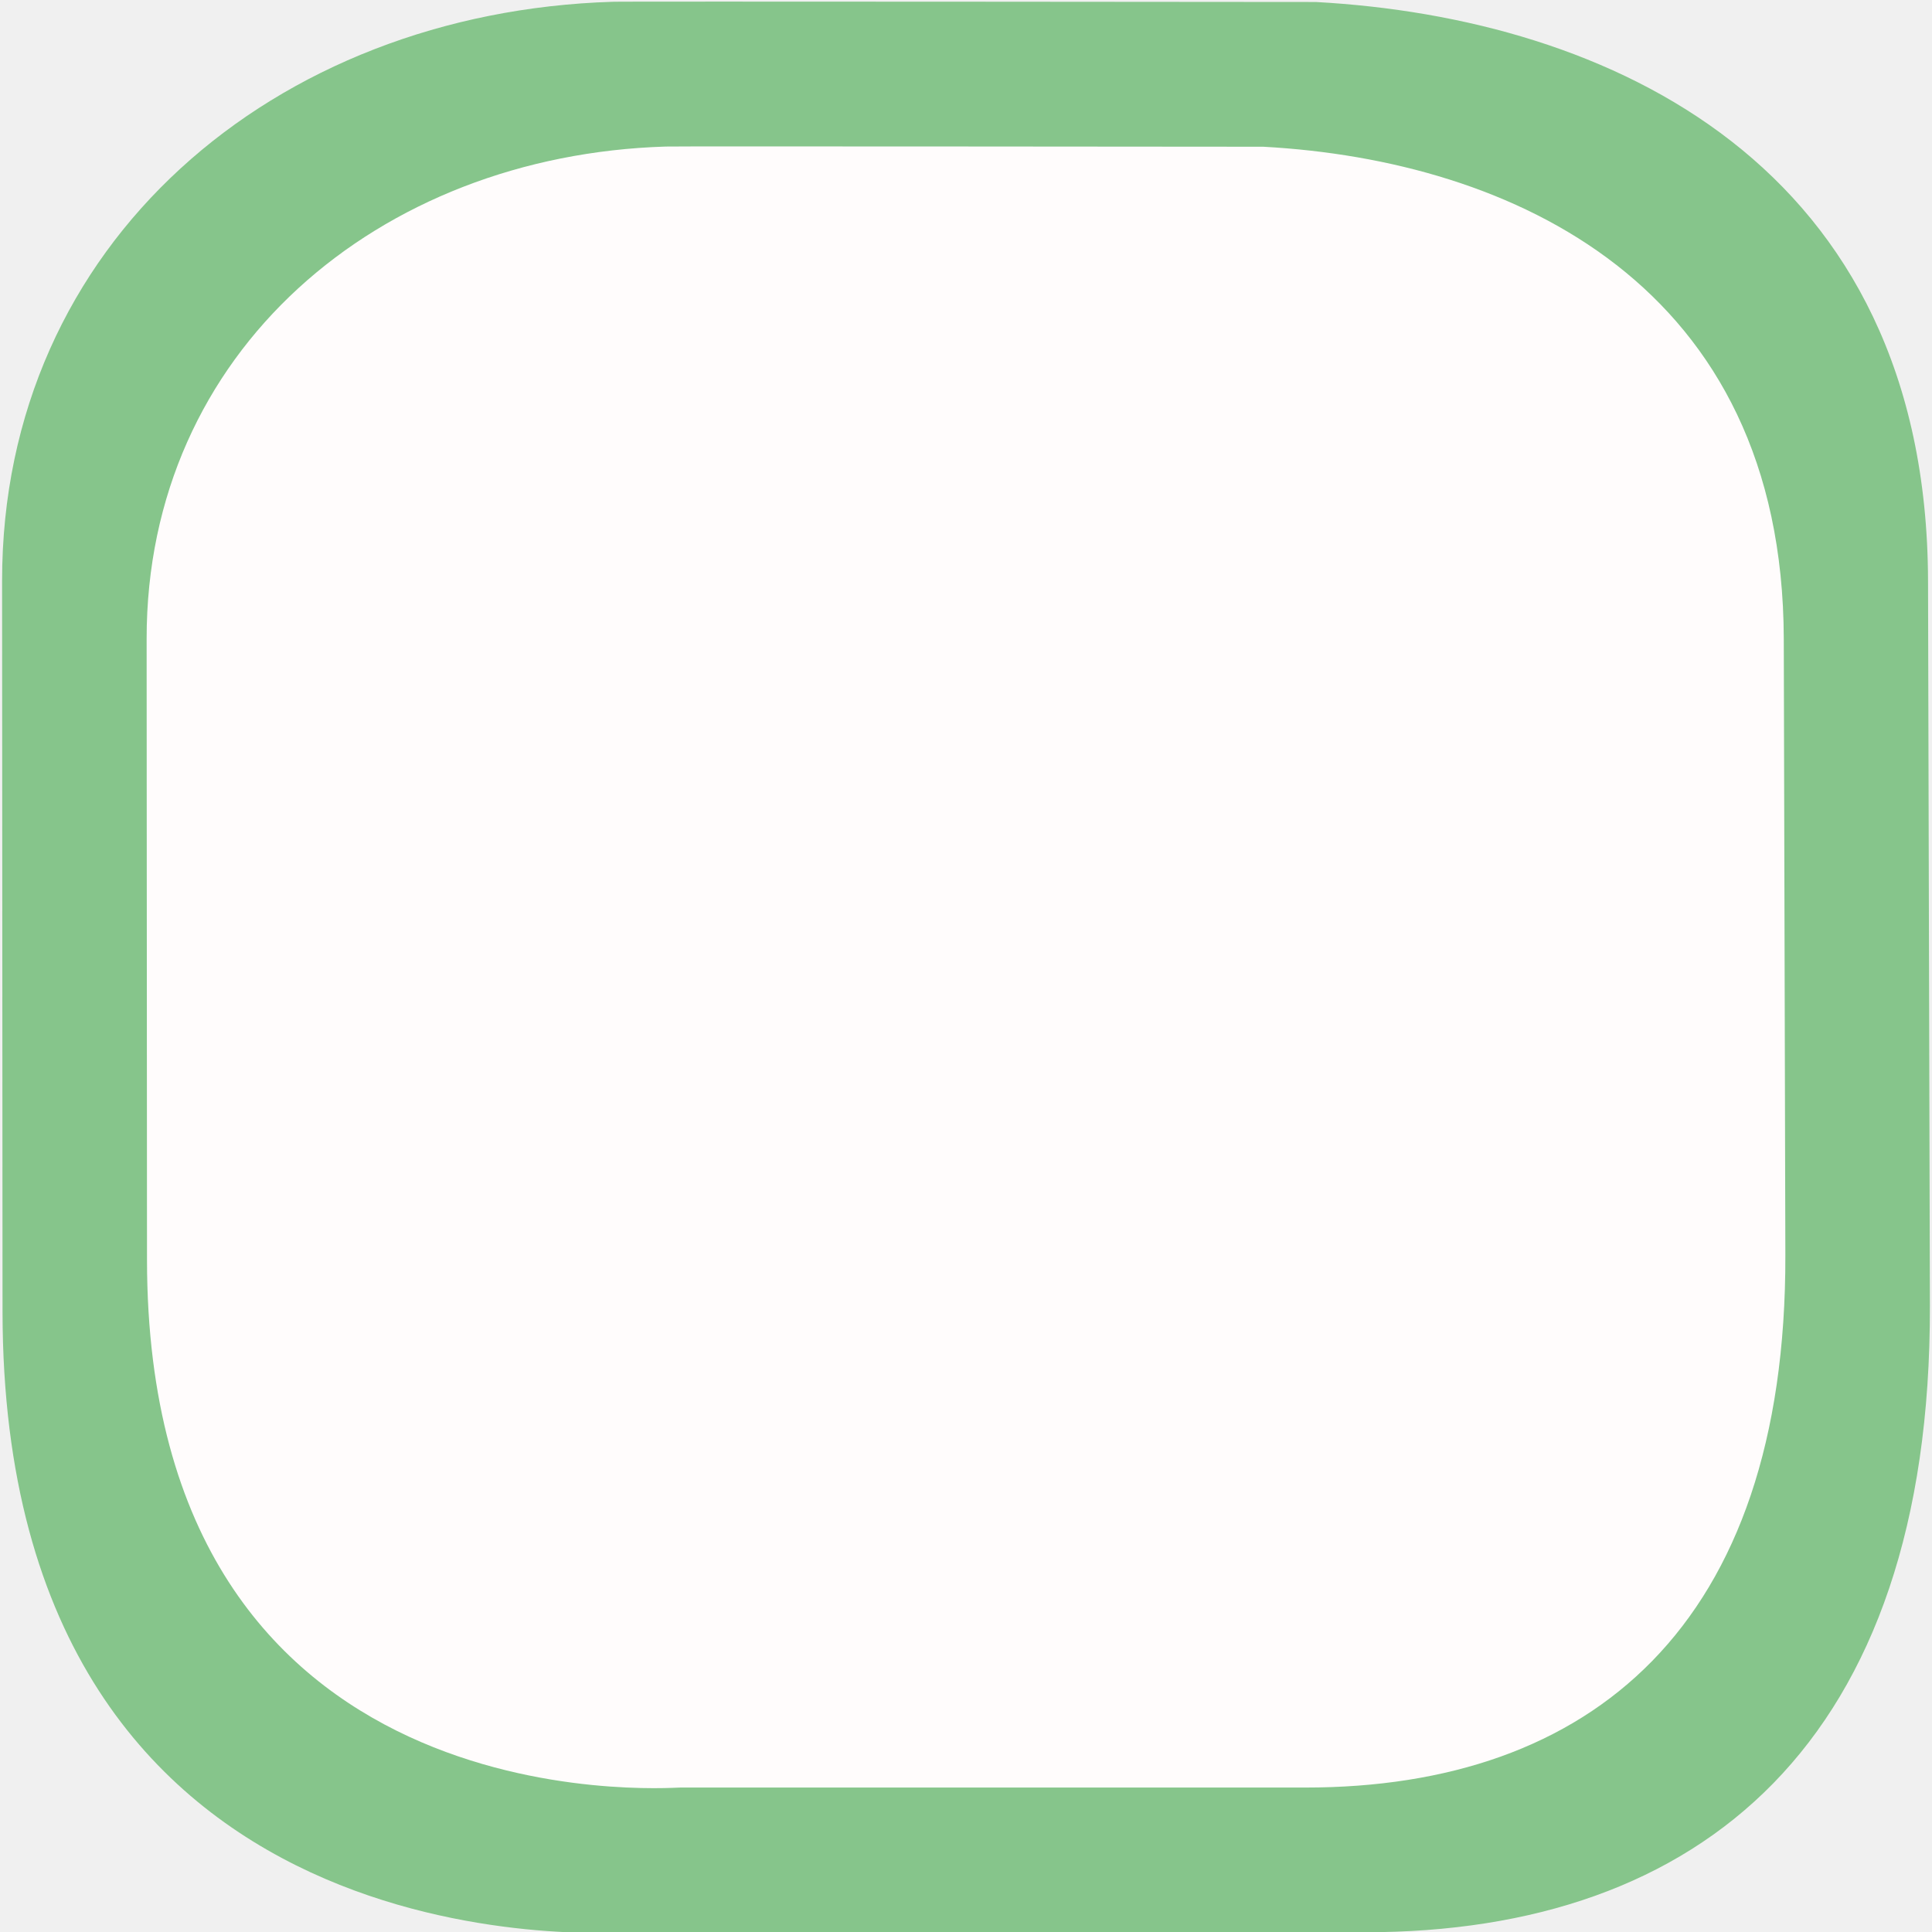
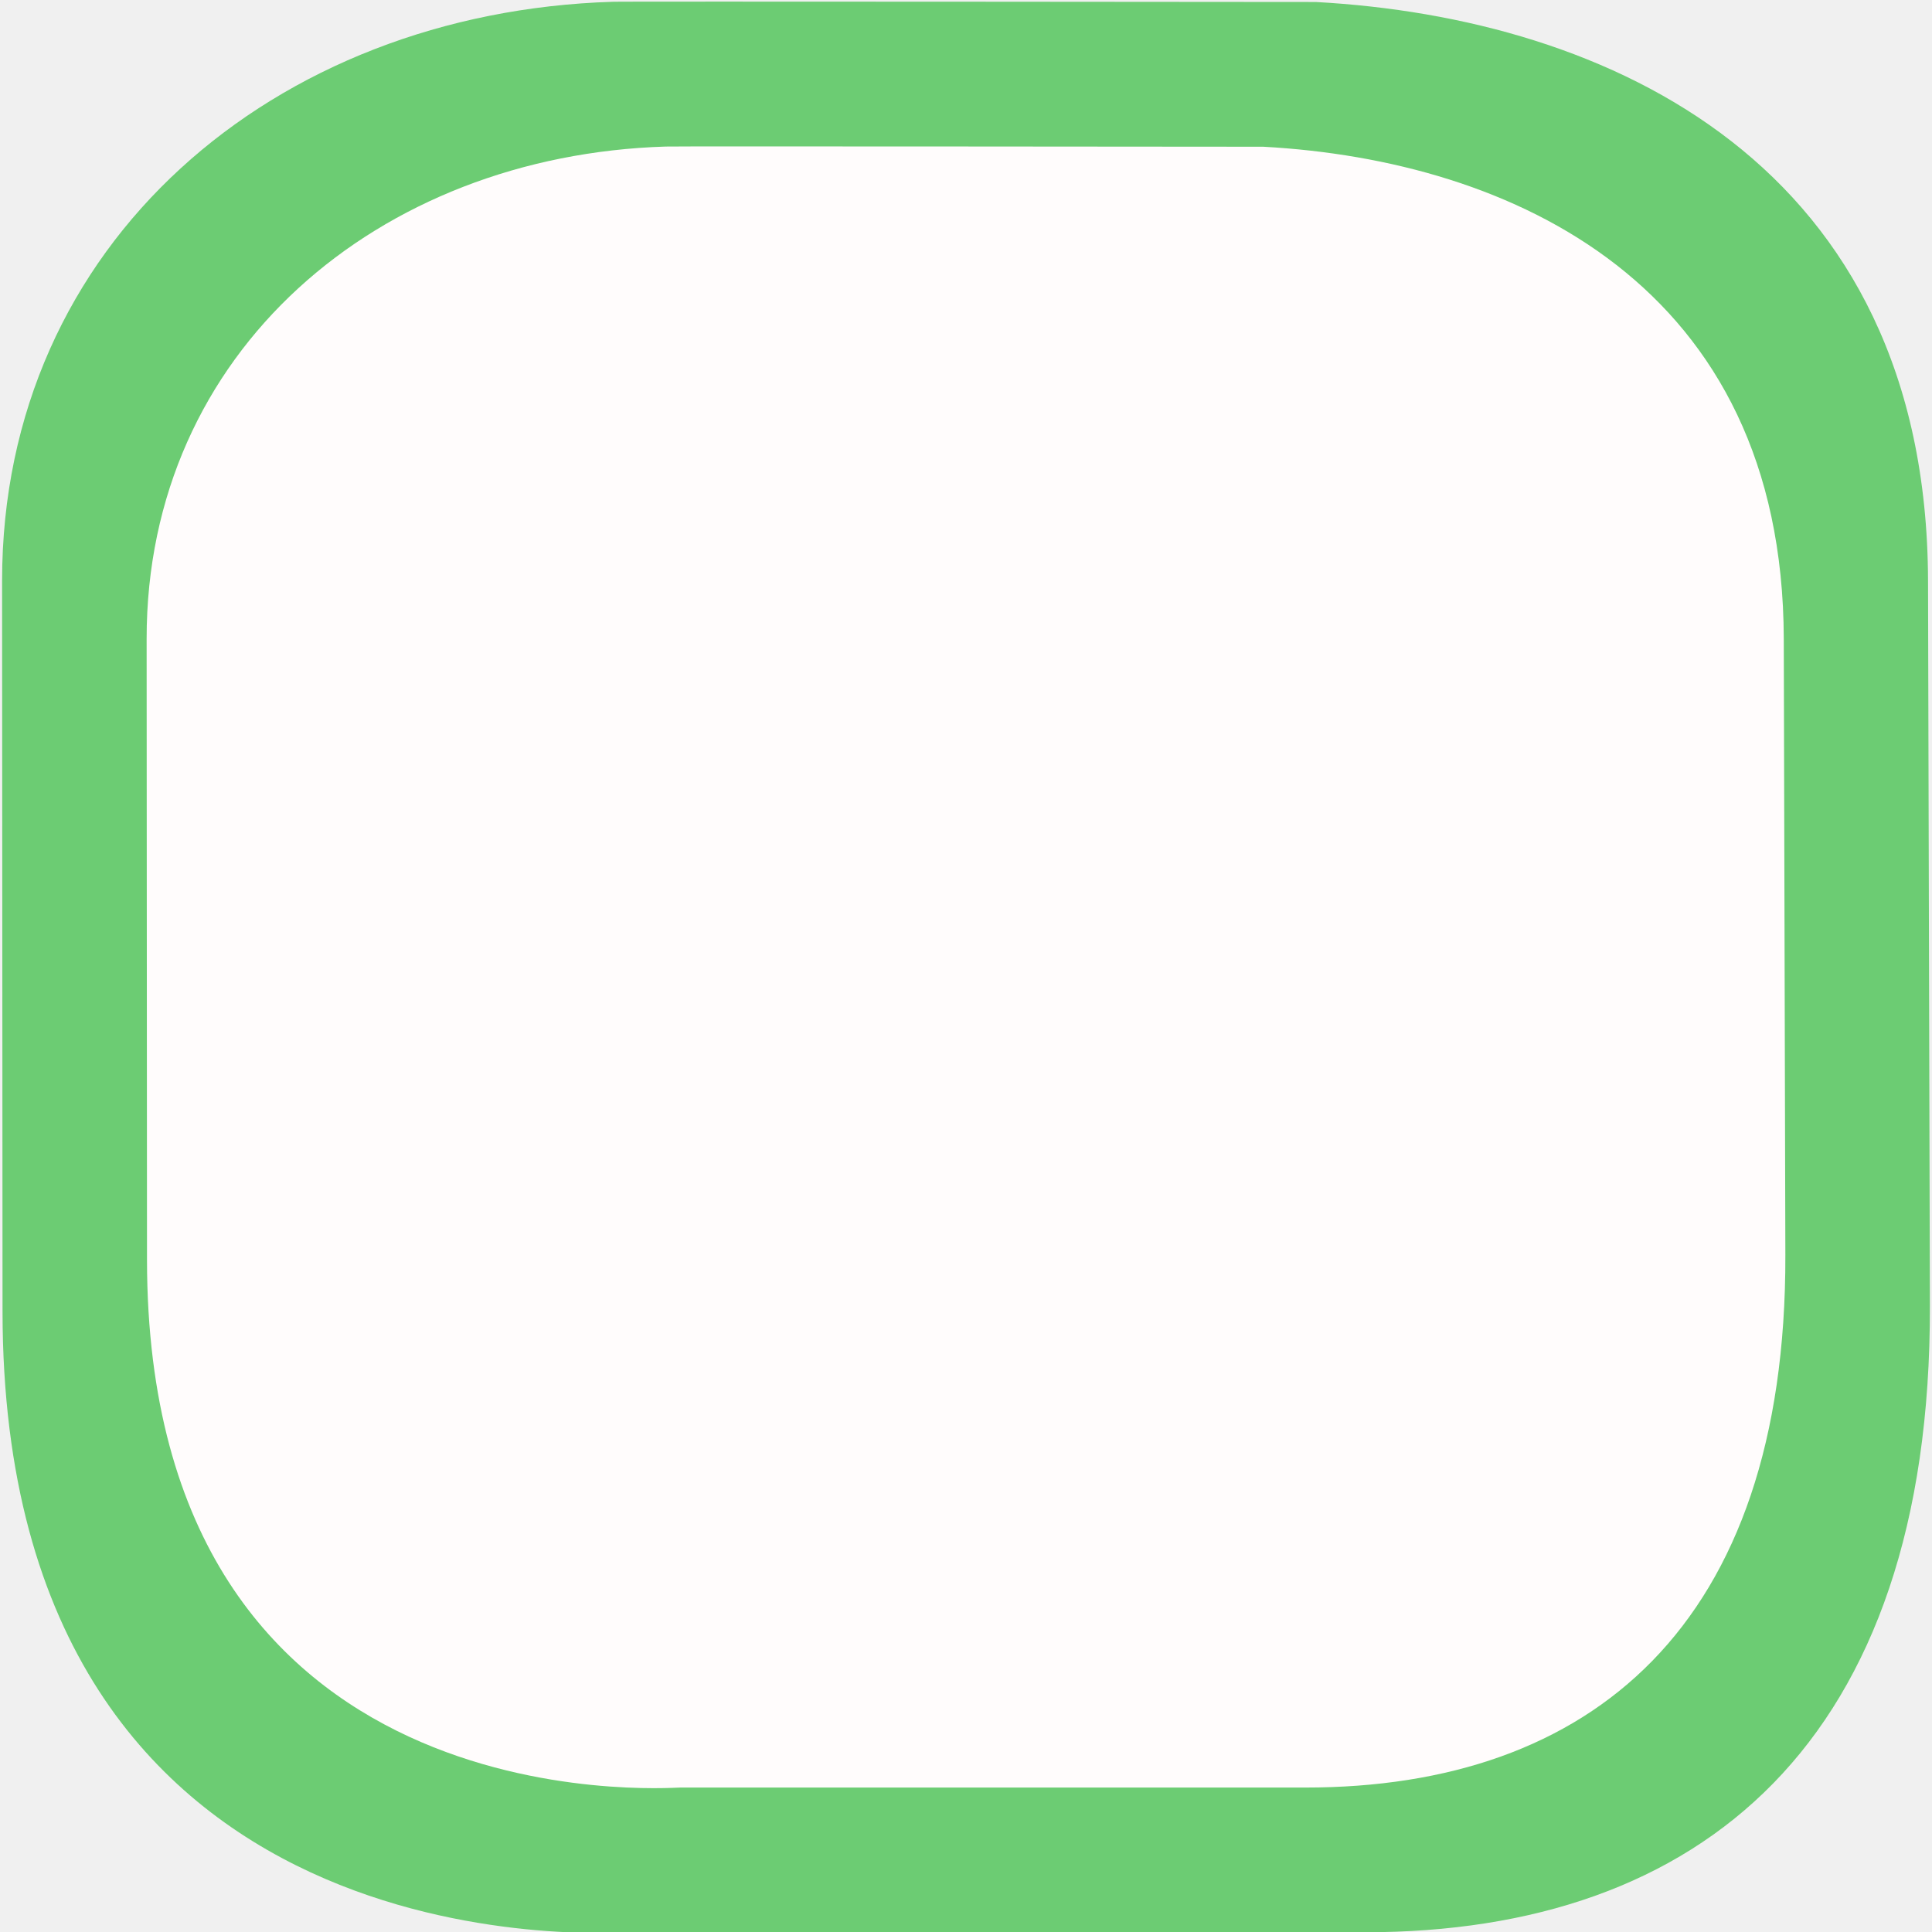
<svg xmlns="http://www.w3.org/2000/svg" version="1.1" id="Слой_1" x="0px" y="0px" width="20" height="20" viewBox="0 0 20 20" enable-background="new 0 0 17.113 17.143" xml:space="preserve">
  <defs id="defs11" />
-   <g transform="matrix(0.03711878,0,0,0.03714855,-0.04156368,-1.512831)" id="g1327" style="fill:#86c58b;fill-opacity:1;stroke:none">
-     <path d="M 172.01,41.22 C 77.625,44.132 1.647,108.453 1.704,202.596 L 1.827,406.22 C 1.939,592.332 172.55,579.17 176.797,579.17 l 205.121,0 c 93.274,0 157.74,-52.644 157.426,-174.586 L 538.824,202.596 C 538.525,86.505 449.769,45.729 368.049,41.278 c 0,0 -196.177,-0.187 -196.04,-0.058 z" style="fill:#86c58b;fill-opacity:1;stroke:none" id="path1329" />
+   <g transform="matrix(0.03711878,0,0,0.03714855,-0.04156368,-1.512831)" id="g1327" style="fill:#6ccc73;fill-opacity:1;stroke:none">
+     <path d="M 172.01,41.22 C 77.625,44.132 1.647,108.453 1.704,202.596 L 1.827,406.22 C 1.939,592.332 172.55,579.17 176.797,579.17 l 205.121,0 c 93.274,0 157.74,-52.644 157.426,-174.586 L 538.824,202.596 C 538.525,86.505 449.769,45.729 368.049,41.278 c 0,0 -196.177,-0.187 -196.04,-0.058 z" style="fill:#6ccc73;fill-opacity:1;stroke:none" id="path1329" />
  </g>
  <g id="g2117" transform="matrix(0.08631273,0,0,0.08631273,32.3743,-1.759267)" style="fill:#000000">
    <g id="g2119" style="fill:#000000">
      <g id="g2121" style="fill:#000000">
        <path id="path2125" style="fill:#000000;stroke:none" d="" />
      </g>
      <g id="g2127" style="fill:#000000">
        <path id="path2131" style="fill:#000000;stroke:none" d="" />
      </g>
    </g>
  </g>
  <g transform="matrix(0.06635536,0,0,0.06635536,28.23946,-2.587037)" id="g1327-1" style="fill:#ffffff;stroke:none" />
  <g transform="matrix(0.02658063,0,0,0.02660195,1.32379,3.247699)" id="g1327-2" style="fill:#fffcfc;fill-opacity:1;stroke:none">
    <path d="M 209.467,-65.054 C 97.427,-61.596 7.236,14.756 7.303,126.511 L 7.449,368.224 C 7.582,589.151 210.108,573.527 215.15,573.527 l 243.491,0 c 110.722,0 187.247,-62.492 186.874,-207.245 L 644.898,126.511 C 644.543,-11.297 539.185,-59.7 442.178,-64.985 c 0,0 -232.875,-0.222 -232.711,-0.069 z" style="fill:#fffcfc;fill-opacity:1;stroke:none" id="path1329-2" />
  </g>
</svg>
